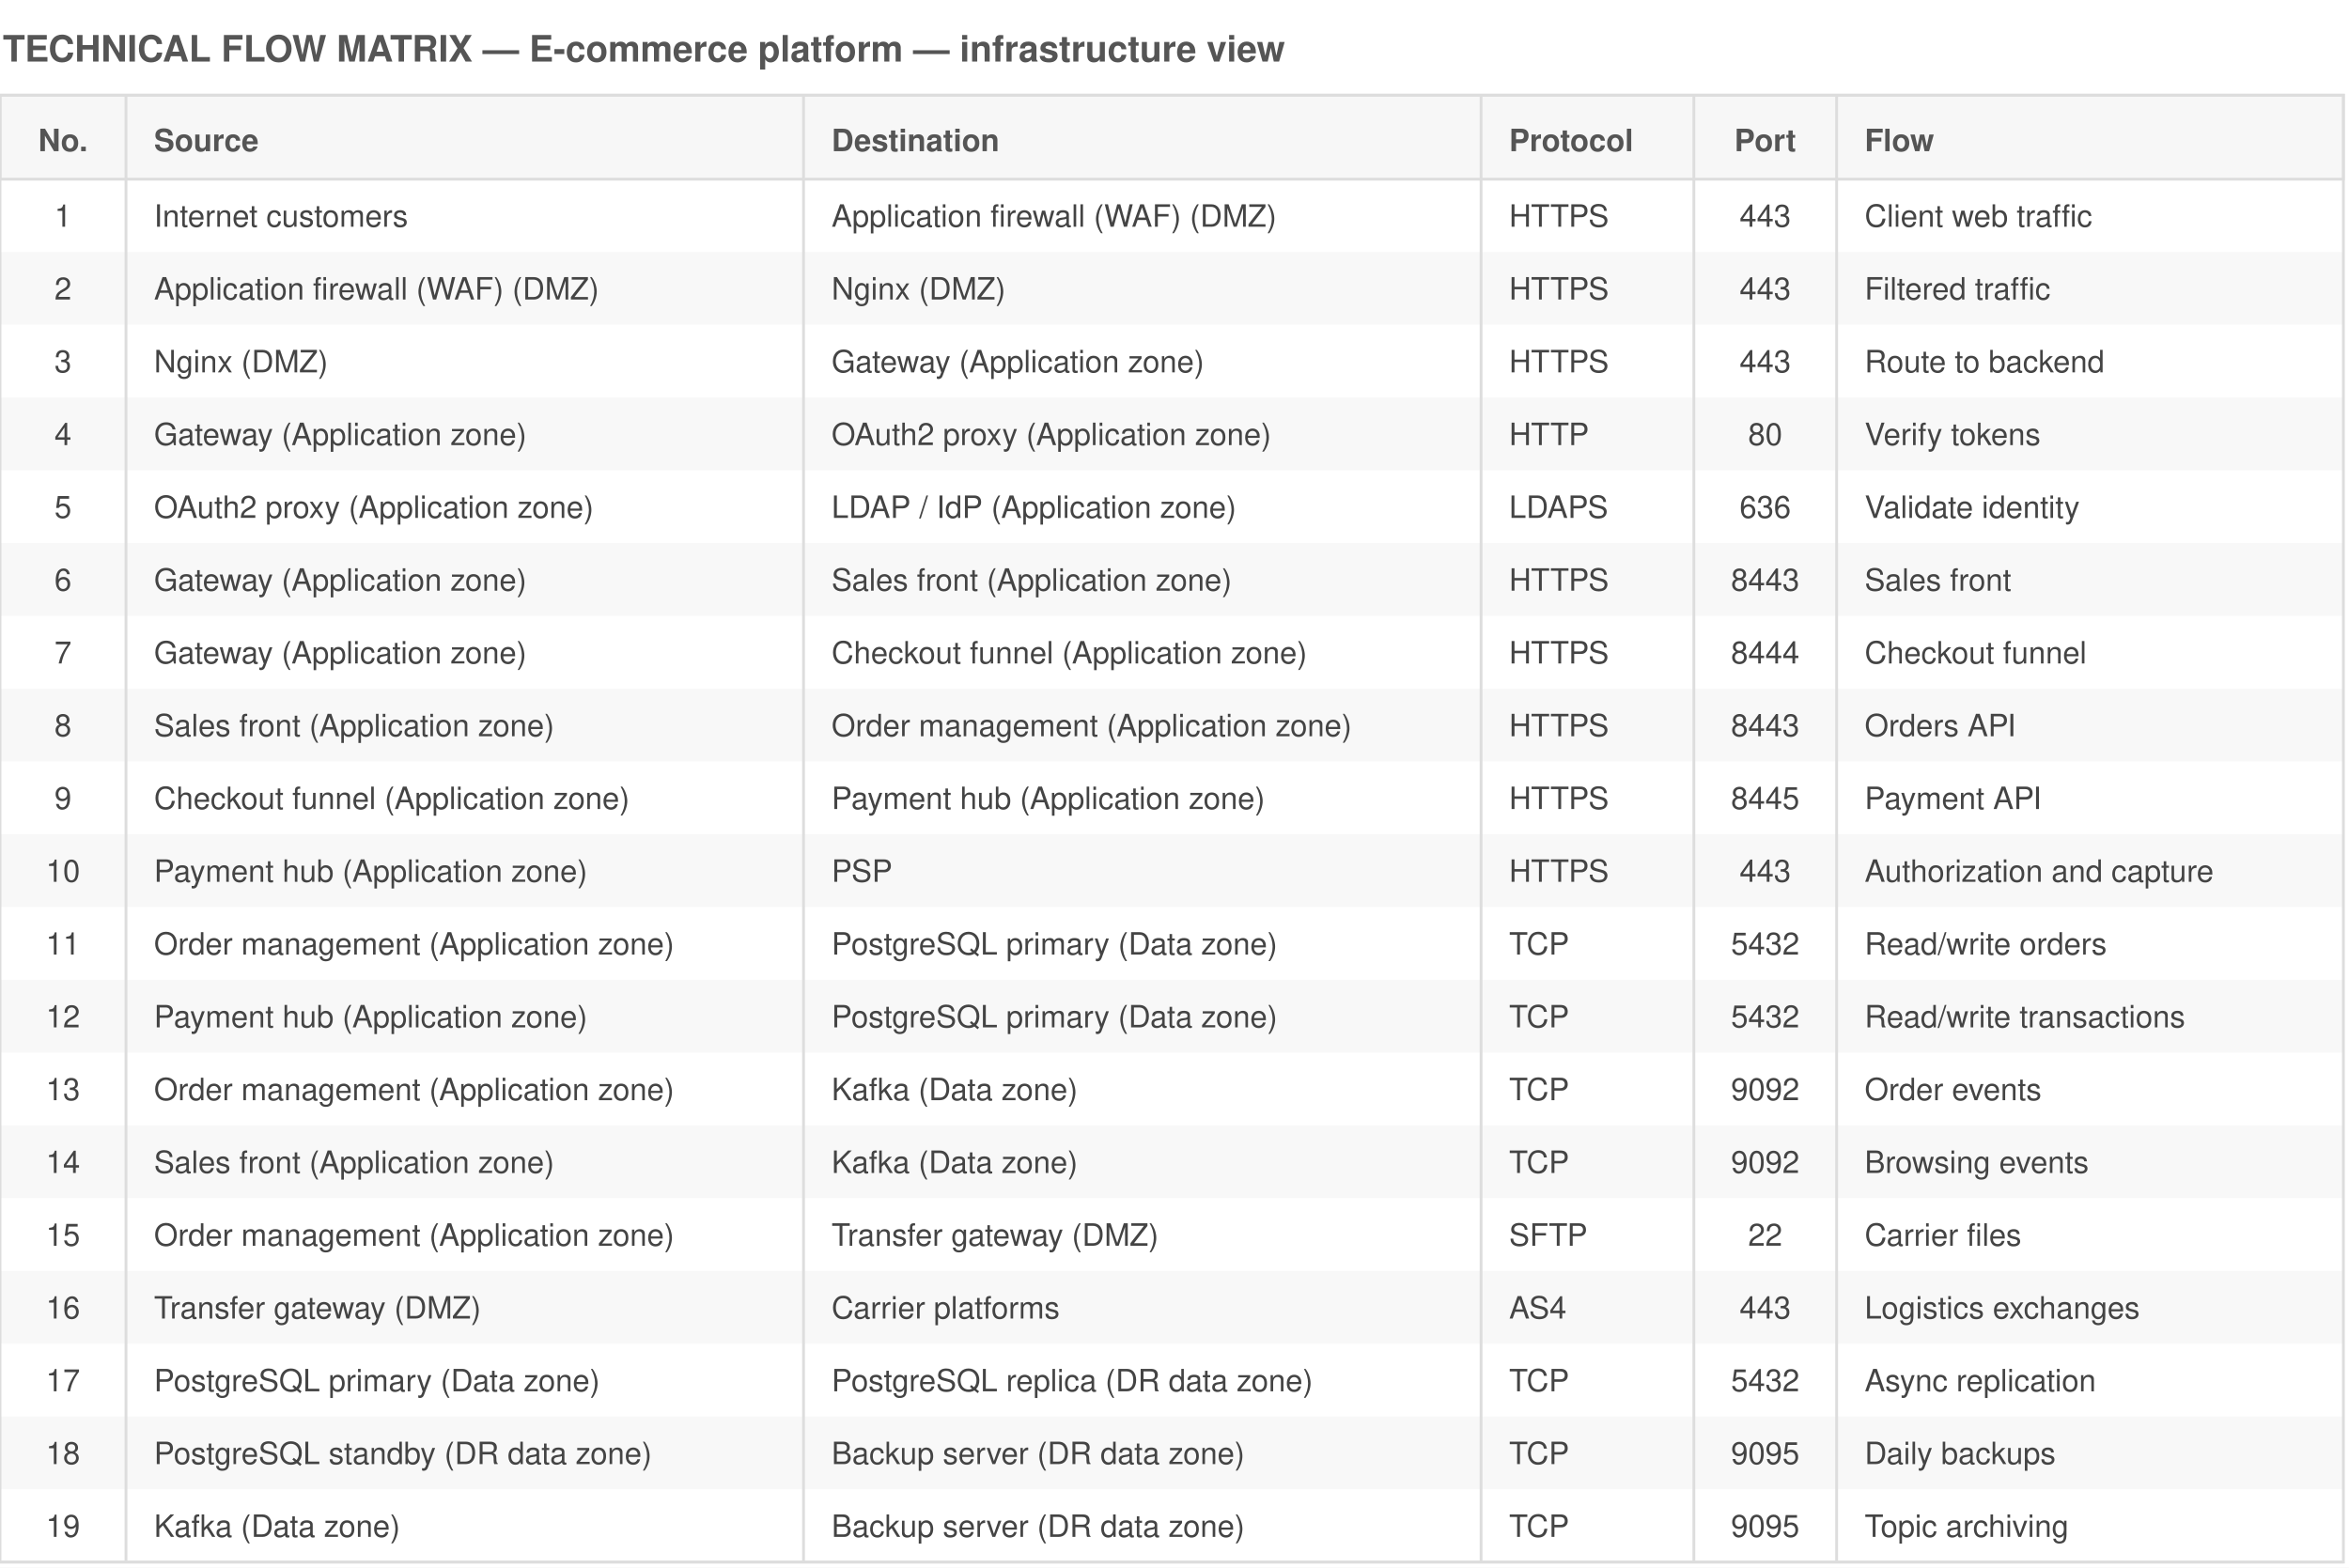
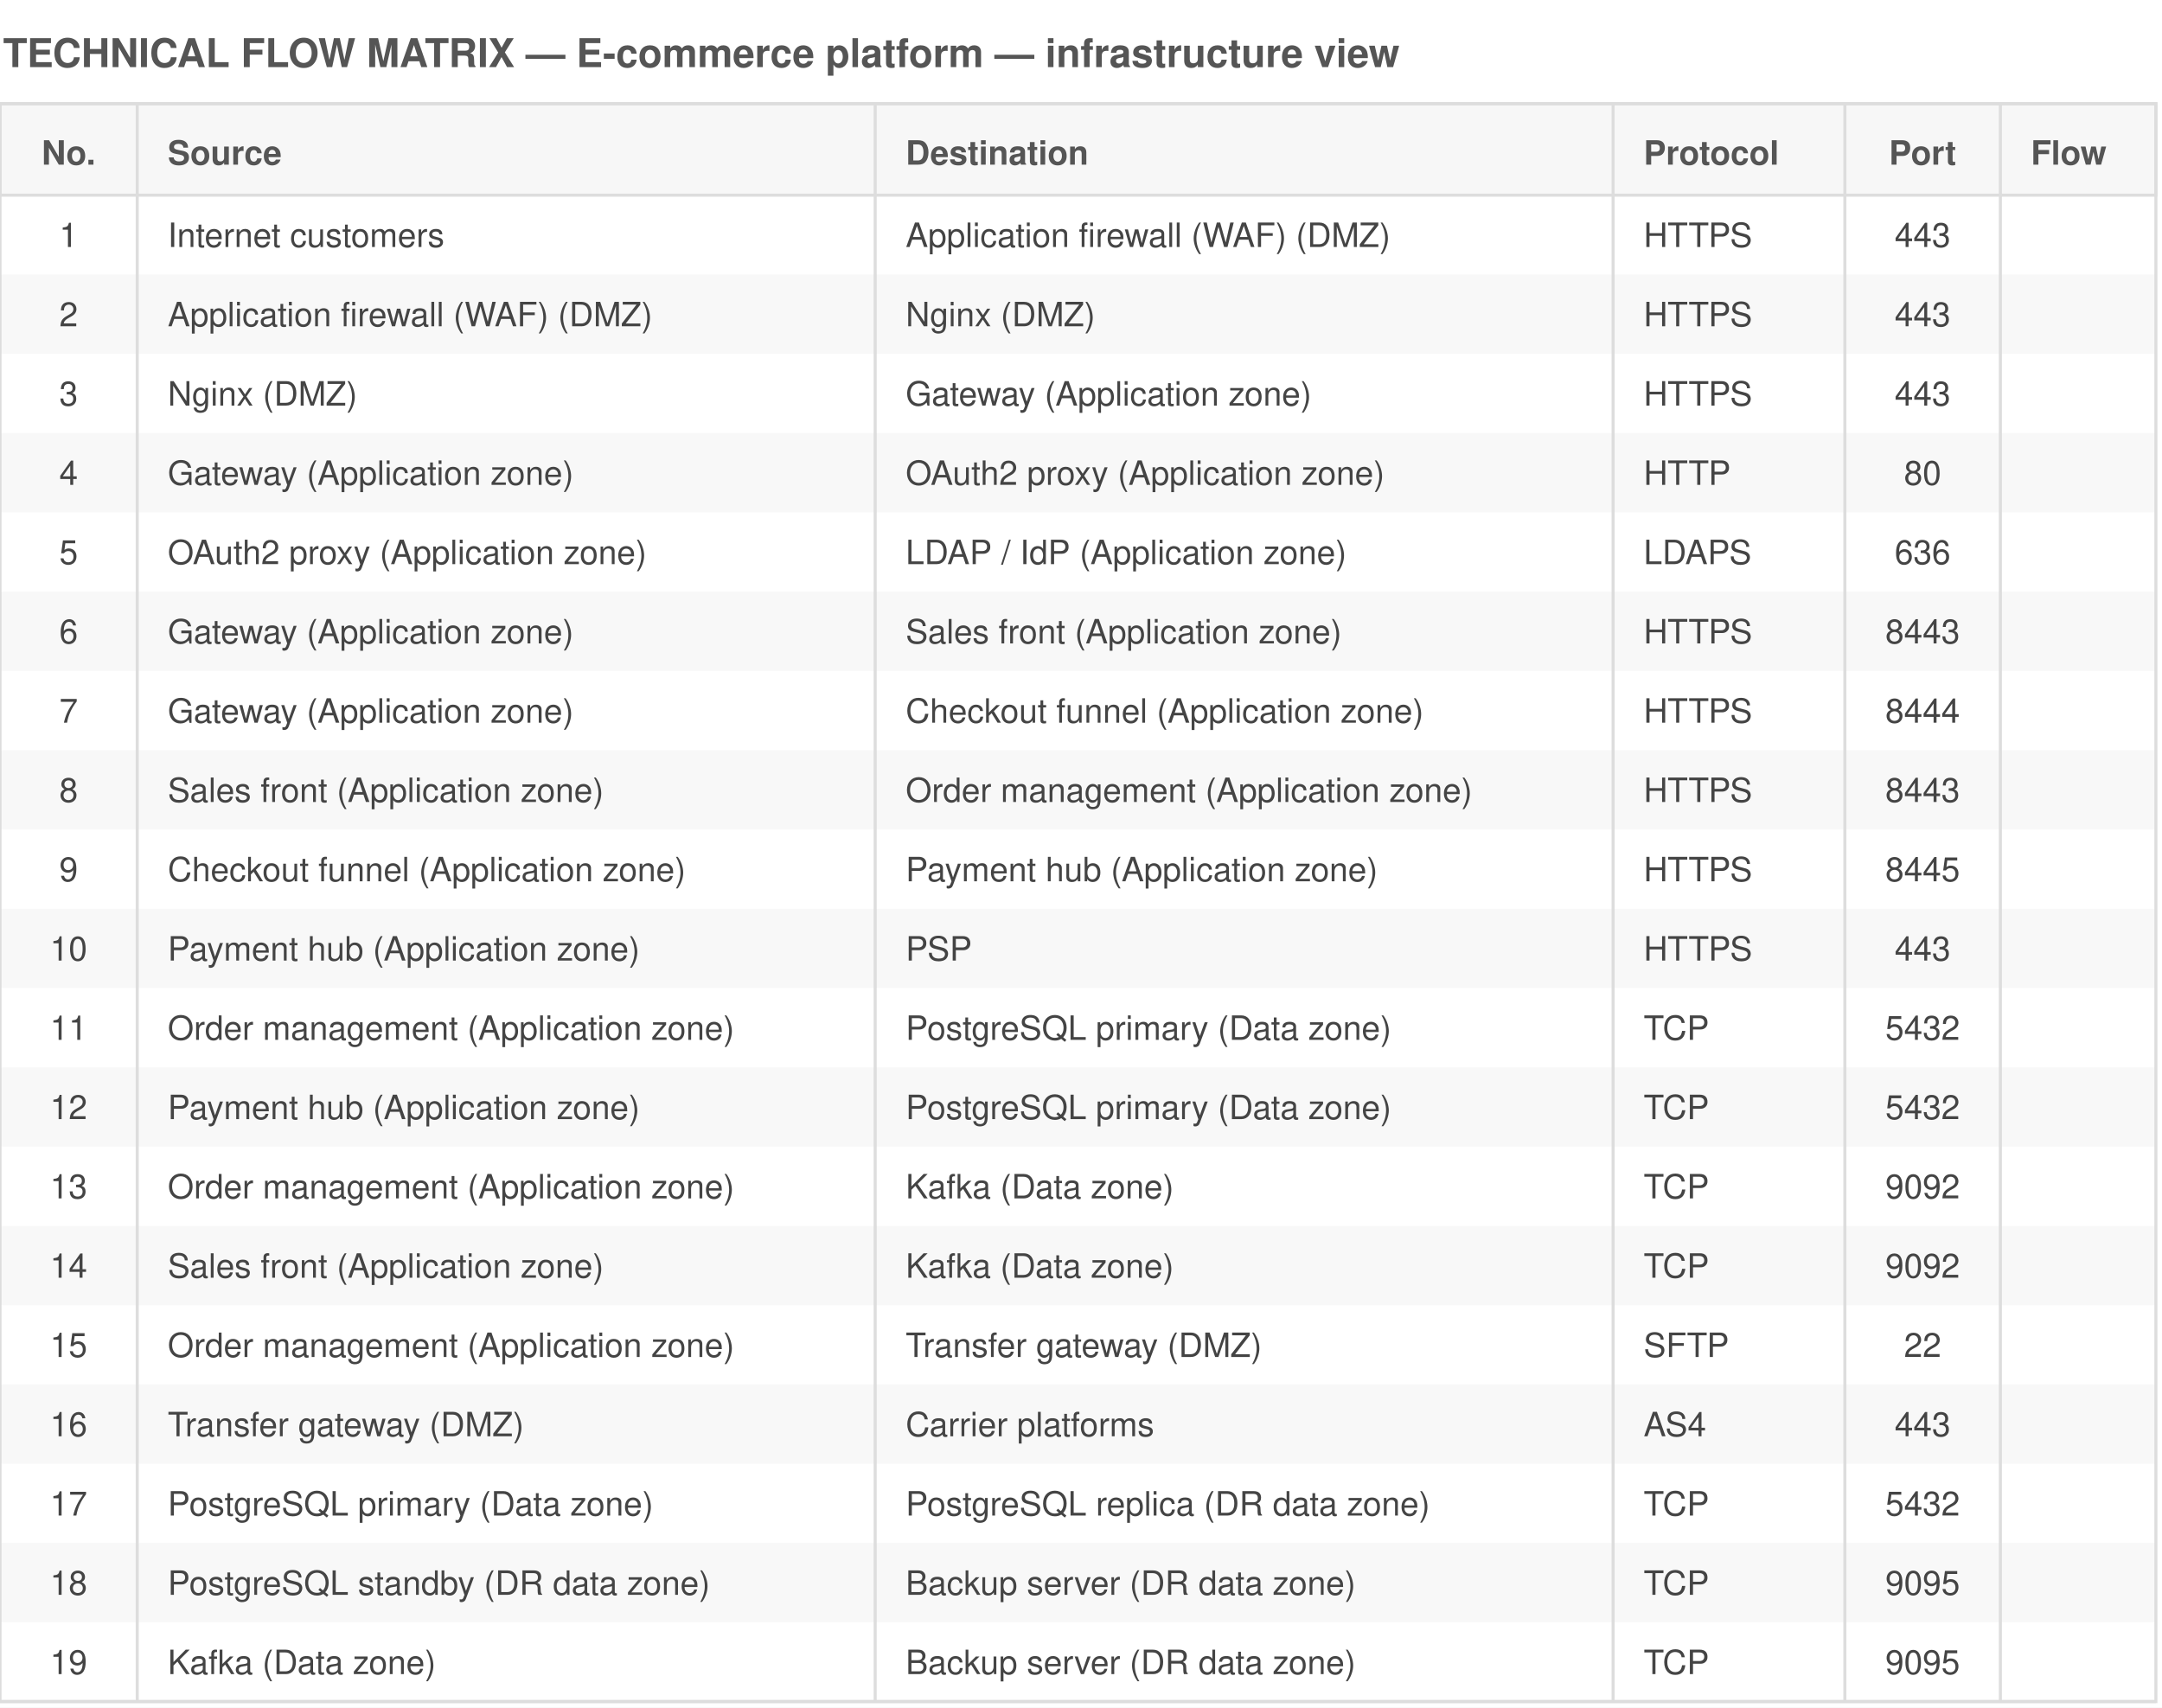
- <svg xmlns="http://www.w3.org/2000/svg" viewBox="0 0 839 560" font-family="Helvetica,Arial,sans-serif">
-   <rect width="839" height="560" fill="white" />
+ <svg xmlns="http://www.w3.org/2000/svg" viewBox="0 0 709 560" font-family="Helvetica,Arial,sans-serif">
+   <rect width="709" height="560" fill="white" />
  <text x="1" y="22" font-size="13" font-weight="bold" fill="#555">TECHNICAL FLOW MATRIX — E-commerce platform — infrastructure view</text>
-   <rect x="0" y="34" width="837" height="30" fill="#f7f7f7" stroke="#ddd" />
+   <rect x="0" y="34" width="707" height="30" fill="#f7f7f7" stroke="#ddd" />
  <text x="22.5" y="54" font-size="11" font-weight="bold" text-anchor="middle" fill="#555">No.</text>
  <text x="55" y="54" font-size="11" font-weight="bold" text-anchor="start" fill="#555">Source</text>
  <text x="297" y="54" font-size="11" font-weight="bold" text-anchor="start" fill="#555">Destination</text>
  <text x="539" y="54" font-size="11" font-weight="bold" text-anchor="start" fill="#555">Protocol</text>
  <text x="630.5" y="54" font-size="11" font-weight="bold" text-anchor="middle" fill="#555">Port</text>
  <text x="666" y="54" font-size="11" font-weight="bold" text-anchor="start" fill="#555">Flow</text>
  <text x="22.5" y="81" font-size="11" text-anchor="middle" fill="#444">1</text>
  <text x="55" y="81" font-size="11" text-anchor="start" fill="#444">Internet customers</text>
  <text x="297" y="81" font-size="11" text-anchor="start" fill="#444">Application firewall (WAF) (DMZ)</text>
  <text x="539" y="81" font-size="11" text-anchor="start" fill="#444">HTTPS</text>
  <text x="630.5" y="81" font-size="11" text-anchor="middle" fill="#444">443</text>
-   <text x="666" y="81" font-size="11" text-anchor="start" fill="#444">Client web traffic</text>
-   <rect x="0" y="90" width="837" height="26" fill="#ddd" opacity="0.2" />
+   <text x="666" y="81" font-size="11" text-anchor="start" fill="#444" />
+   <rect x="0" y="90" width="707" height="26" fill="#ddd" opacity="0.2" />
  <text x="22.5" y="107" font-size="11" text-anchor="middle" fill="#444">2</text>
  <text x="55" y="107" font-size="11" text-anchor="start" fill="#444">Application firewall (WAF) (DMZ)</text>
  <text x="297" y="107" font-size="11" text-anchor="start" fill="#444">Nginx (DMZ)</text>
  <text x="539" y="107" font-size="11" text-anchor="start" fill="#444">HTTPS</text>
  <text x="630.5" y="107" font-size="11" text-anchor="middle" fill="#444">443</text>
-   <text x="666" y="107" font-size="11" text-anchor="start" fill="#444">Filtered traffic</text>
+   <text x="666" y="107" font-size="11" text-anchor="start" fill="#444" />
  <text x="22.5" y="133" font-size="11" text-anchor="middle" fill="#444">3</text>
  <text x="55" y="133" font-size="11" text-anchor="start" fill="#444">Nginx (DMZ)</text>
  <text x="297" y="133" font-size="11" text-anchor="start" fill="#444">Gateway (Application zone)</text>
  <text x="539" y="133" font-size="11" text-anchor="start" fill="#444">HTTPS</text>
  <text x="630.5" y="133" font-size="11" text-anchor="middle" fill="#444">443</text>
-   <text x="666" y="133" font-size="11" text-anchor="start" fill="#444">Route to backend</text>
-   <rect x="0" y="142" width="837" height="26" fill="#ddd" opacity="0.2" />
+   <text x="666" y="133" font-size="11" text-anchor="start" fill="#444" />
+   <rect x="0" y="142" width="707" height="26" fill="#ddd" opacity="0.2" />
  <text x="22.5" y="159" font-size="11" text-anchor="middle" fill="#444">4</text>
  <text x="55" y="159" font-size="11" text-anchor="start" fill="#444">Gateway (Application zone)</text>
  <text x="297" y="159" font-size="11" text-anchor="start" fill="#444">OAuth2 proxy (Application zone)</text>
  <text x="539" y="159" font-size="11" text-anchor="start" fill="#444">HTTP</text>
  <text x="630.5" y="159" font-size="11" text-anchor="middle" fill="#444">80</text>
-   <text x="666" y="159" font-size="11" text-anchor="start" fill="#444">Verify tokens</text>
+   <text x="666" y="159" font-size="11" text-anchor="start" fill="#444" />
  <text x="22.5" y="185" font-size="11" text-anchor="middle" fill="#444">5</text>
  <text x="55" y="185" font-size="11" text-anchor="start" fill="#444">OAuth2 proxy (Application zone)</text>
  <text x="297" y="185" font-size="11" text-anchor="start" fill="#444">LDAP / IdP (Application zone)</text>
  <text x="539" y="185" font-size="11" text-anchor="start" fill="#444">LDAPS</text>
  <text x="630.5" y="185" font-size="11" text-anchor="middle" fill="#444">636</text>
-   <text x="666" y="185" font-size="11" text-anchor="start" fill="#444">Validate identity</text>
-   <rect x="0" y="194" width="837" height="26" fill="#ddd" opacity="0.2" />
+   <text x="666" y="185" font-size="11" text-anchor="start" fill="#444" />
+   <rect x="0" y="194" width="707" height="26" fill="#ddd" opacity="0.2" />
  <text x="22.5" y="211" font-size="11" text-anchor="middle" fill="#444">6</text>
  <text x="55" y="211" font-size="11" text-anchor="start" fill="#444">Gateway (Application zone)</text>
  <text x="297" y="211" font-size="11" text-anchor="start" fill="#444">Sales front (Application zone)</text>
  <text x="539" y="211" font-size="11" text-anchor="start" fill="#444">HTTPS</text>
  <text x="630.5" y="211" font-size="11" text-anchor="middle" fill="#444">8443</text>
-   <text x="666" y="211" font-size="11" text-anchor="start" fill="#444">Sales front</text>
+   <text x="666" y="211" font-size="11" text-anchor="start" fill="#444" />
  <text x="22.5" y="237" font-size="11" text-anchor="middle" fill="#444">7</text>
  <text x="55" y="237" font-size="11" text-anchor="start" fill="#444">Gateway (Application zone)</text>
  <text x="297" y="237" font-size="11" text-anchor="start" fill="#444">Checkout funnel (Application zone)</text>
  <text x="539" y="237" font-size="11" text-anchor="start" fill="#444">HTTPS</text>
  <text x="630.5" y="237" font-size="11" text-anchor="middle" fill="#444">8444</text>
-   <text x="666" y="237" font-size="11" text-anchor="start" fill="#444">Checkout funnel</text>
-   <rect x="0" y="246" width="837" height="26" fill="#ddd" opacity="0.2" />
+   <text x="666" y="237" font-size="11" text-anchor="start" fill="#444" />
+   <rect x="0" y="246" width="707" height="26" fill="#ddd" opacity="0.2" />
  <text x="22.5" y="263" font-size="11" text-anchor="middle" fill="#444">8</text>
  <text x="55" y="263" font-size="11" text-anchor="start" fill="#444">Sales front (Application zone)</text>
  <text x="297" y="263" font-size="11" text-anchor="start" fill="#444">Order management (Application zone)</text>
  <text x="539" y="263" font-size="11" text-anchor="start" fill="#444">HTTPS</text>
  <text x="630.5" y="263" font-size="11" text-anchor="middle" fill="#444">8443</text>
-   <text x="666" y="263" font-size="11" text-anchor="start" fill="#444">Orders API</text>
+   <text x="666" y="263" font-size="11" text-anchor="start" fill="#444" />
  <text x="22.5" y="289" font-size="11" text-anchor="middle" fill="#444">9</text>
  <text x="55" y="289" font-size="11" text-anchor="start" fill="#444">Checkout funnel (Application zone)</text>
  <text x="297" y="289" font-size="11" text-anchor="start" fill="#444">Payment hub (Application zone)</text>
  <text x="539" y="289" font-size="11" text-anchor="start" fill="#444">HTTPS</text>
  <text x="630.5" y="289" font-size="11" text-anchor="middle" fill="#444">8445</text>
-   <text x="666" y="289" font-size="11" text-anchor="start" fill="#444">Payment API</text>
-   <rect x="0" y="298" width="837" height="26" fill="#ddd" opacity="0.2" />
+   <text x="666" y="289" font-size="11" text-anchor="start" fill="#444" />
+   <rect x="0" y="298" width="707" height="26" fill="#ddd" opacity="0.2" />
  <text x="22.5" y="315" font-size="11" text-anchor="middle" fill="#444">10</text>
  <text x="55" y="315" font-size="11" text-anchor="start" fill="#444">Payment hub (Application zone)</text>
  <text x="297" y="315" font-size="11" text-anchor="start" fill="#444">PSP</text>
  <text x="539" y="315" font-size="11" text-anchor="start" fill="#444">HTTPS</text>
  <text x="630.5" y="315" font-size="11" text-anchor="middle" fill="#444">443</text>
-   <text x="666" y="315" font-size="11" text-anchor="start" fill="#444">Authorization and capture</text>
+   <text x="666" y="315" font-size="11" text-anchor="start" fill="#444" />
  <text x="22.5" y="341" font-size="11" text-anchor="middle" fill="#444">11</text>
  <text x="55" y="341" font-size="11" text-anchor="start" fill="#444">Order management (Application zone)</text>
  <text x="297" y="341" font-size="11" text-anchor="start" fill="#444">PostgreSQL primary (Data zone)</text>
  <text x="539" y="341" font-size="11" text-anchor="start" fill="#444">TCP</text>
  <text x="630.5" y="341" font-size="11" text-anchor="middle" fill="#444">5432</text>
-   <text x="666" y="341" font-size="11" text-anchor="start" fill="#444">Read/write orders</text>
-   <rect x="0" y="350" width="837" height="26" fill="#ddd" opacity="0.2" />
+   <text x="666" y="341" font-size="11" text-anchor="start" fill="#444" />
+   <rect x="0" y="350" width="707" height="26" fill="#ddd" opacity="0.2" />
  <text x="22.5" y="367" font-size="11" text-anchor="middle" fill="#444">12</text>
  <text x="55" y="367" font-size="11" text-anchor="start" fill="#444">Payment hub (Application zone)</text>
  <text x="297" y="367" font-size="11" text-anchor="start" fill="#444">PostgreSQL primary (Data zone)</text>
  <text x="539" y="367" font-size="11" text-anchor="start" fill="#444">TCP</text>
  <text x="630.5" y="367" font-size="11" text-anchor="middle" fill="#444">5432</text>
-   <text x="666" y="367" font-size="11" text-anchor="start" fill="#444">Read/write transactions</text>
+   <text x="666" y="367" font-size="11" text-anchor="start" fill="#444" />
  <text x="22.5" y="393" font-size="11" text-anchor="middle" fill="#444">13</text>
  <text x="55" y="393" font-size="11" text-anchor="start" fill="#444">Order management (Application zone)</text>
  <text x="297" y="393" font-size="11" text-anchor="start" fill="#444">Kafka (Data zone)</text>
  <text x="539" y="393" font-size="11" text-anchor="start" fill="#444">TCP</text>
  <text x="630.5" y="393" font-size="11" text-anchor="middle" fill="#444">9092</text>
-   <text x="666" y="393" font-size="11" text-anchor="start" fill="#444">Order events</text>
-   <rect x="0" y="402" width="837" height="26" fill="#ddd" opacity="0.2" />
+   <text x="666" y="393" font-size="11" text-anchor="start" fill="#444" />
+   <rect x="0" y="402" width="707" height="26" fill="#ddd" opacity="0.2" />
  <text x="22.5" y="419" font-size="11" text-anchor="middle" fill="#444">14</text>
  <text x="55" y="419" font-size="11" text-anchor="start" fill="#444">Sales front (Application zone)</text>
  <text x="297" y="419" font-size="11" text-anchor="start" fill="#444">Kafka (Data zone)</text>
  <text x="539" y="419" font-size="11" text-anchor="start" fill="#444">TCP</text>
  <text x="630.5" y="419" font-size="11" text-anchor="middle" fill="#444">9092</text>
-   <text x="666" y="419" font-size="11" text-anchor="start" fill="#444">Browsing events</text>
+   <text x="666" y="419" font-size="11" text-anchor="start" fill="#444" />
  <text x="22.5" y="445" font-size="11" text-anchor="middle" fill="#444">15</text>
  <text x="55" y="445" font-size="11" text-anchor="start" fill="#444">Order management (Application zone)</text>
  <text x="297" y="445" font-size="11" text-anchor="start" fill="#444">Transfer gateway (DMZ)</text>
  <text x="539" y="445" font-size="11" text-anchor="start" fill="#444">SFTP</text>
  <text x="630.5" y="445" font-size="11" text-anchor="middle" fill="#444">22</text>
-   <text x="666" y="445" font-size="11" text-anchor="start" fill="#444">Carrier files</text>
-   <rect x="0" y="454" width="837" height="26" fill="#ddd" opacity="0.2" />
+   <text x="666" y="445" font-size="11" text-anchor="start" fill="#444" />
+   <rect x="0" y="454" width="707" height="26" fill="#ddd" opacity="0.2" />
  <text x="22.5" y="471" font-size="11" text-anchor="middle" fill="#444">16</text>
  <text x="55" y="471" font-size="11" text-anchor="start" fill="#444">Transfer gateway (DMZ)</text>
  <text x="297" y="471" font-size="11" text-anchor="start" fill="#444">Carrier platforms</text>
  <text x="539" y="471" font-size="11" text-anchor="start" fill="#444">AS4</text>
  <text x="630.5" y="471" font-size="11" text-anchor="middle" fill="#444">443</text>
-   <text x="666" y="471" font-size="11" text-anchor="start" fill="#444">Logistics exchanges</text>
+   <text x="666" y="471" font-size="11" text-anchor="start" fill="#444" />
  <text x="22.5" y="497" font-size="11" text-anchor="middle" fill="#444">17</text>
  <text x="55" y="497" font-size="11" text-anchor="start" fill="#444">PostgreSQL primary (Data zone)</text>
  <text x="297" y="497" font-size="11" text-anchor="start" fill="#444">PostgreSQL replica (DR data zone)</text>
  <text x="539" y="497" font-size="11" text-anchor="start" fill="#444">TCP</text>
  <text x="630.5" y="497" font-size="11" text-anchor="middle" fill="#444">5432</text>
-   <text x="666" y="497" font-size="11" text-anchor="start" fill="#444">Async replication</text>
-   <rect x="0" y="506" width="837" height="26" fill="#ddd" opacity="0.2" />
+   <text x="666" y="497" font-size="11" text-anchor="start" fill="#444" />
+   <rect x="0" y="506" width="707" height="26" fill="#ddd" opacity="0.2" />
  <text x="22.5" y="523" font-size="11" text-anchor="middle" fill="#444">18</text>
  <text x="55" y="523" font-size="11" text-anchor="start" fill="#444">PostgreSQL standby (DR data zone)</text>
  <text x="297" y="523" font-size="11" text-anchor="start" fill="#444">Backup server (DR data zone)</text>
  <text x="539" y="523" font-size="11" text-anchor="start" fill="#444">TCP</text>
  <text x="630.5" y="523" font-size="11" text-anchor="middle" fill="#444">9095</text>
-   <text x="666" y="523" font-size="11" text-anchor="start" fill="#444">Daily backups</text>
+   <text x="666" y="523" font-size="11" text-anchor="start" fill="#444" />
  <text x="22.5" y="549" font-size="11" text-anchor="middle" fill="#444">19</text>
  <text x="55" y="549" font-size="11" text-anchor="start" fill="#444">Kafka (Data zone)</text>
  <text x="297" y="549" font-size="11" text-anchor="start" fill="#444">Backup server (DR data zone)</text>
  <text x="539" y="549" font-size="11" text-anchor="start" fill="#444">TCP</text>
  <text x="630.5" y="549" font-size="11" text-anchor="middle" fill="#444">9095</text>
-   <text x="666" y="549" font-size="11" text-anchor="start" fill="#444">Topic archiving</text>
+   <text x="666" y="549" font-size="11" text-anchor="start" fill="#444" />
  <line x1="45" y1="34" x2="45" y2="558" stroke="#ddd" stroke-width="1" />
  <line x1="287" y1="34" x2="287" y2="558" stroke="#ddd" stroke-width="1" />
  <line x1="529" y1="34" x2="529" y2="558" stroke="#ddd" stroke-width="1" />
  <line x1="605" y1="34" x2="605" y2="558" stroke="#ddd" stroke-width="1" />
  <line x1="656" y1="34" x2="656" y2="558" stroke="#ddd" stroke-width="1" />
-   <line x1="0" y1="558" x2="837" y2="558" stroke="#ddd" />
-   <rect x="0" y="34" width="837" height="524" fill="none" stroke="#ddd" />
+   <line x1="0" y1="558" x2="707" y2="558" stroke="#ddd" />
+   <rect x="0" y="34" width="707" height="524" fill="none" stroke="#ddd" />
</svg>
